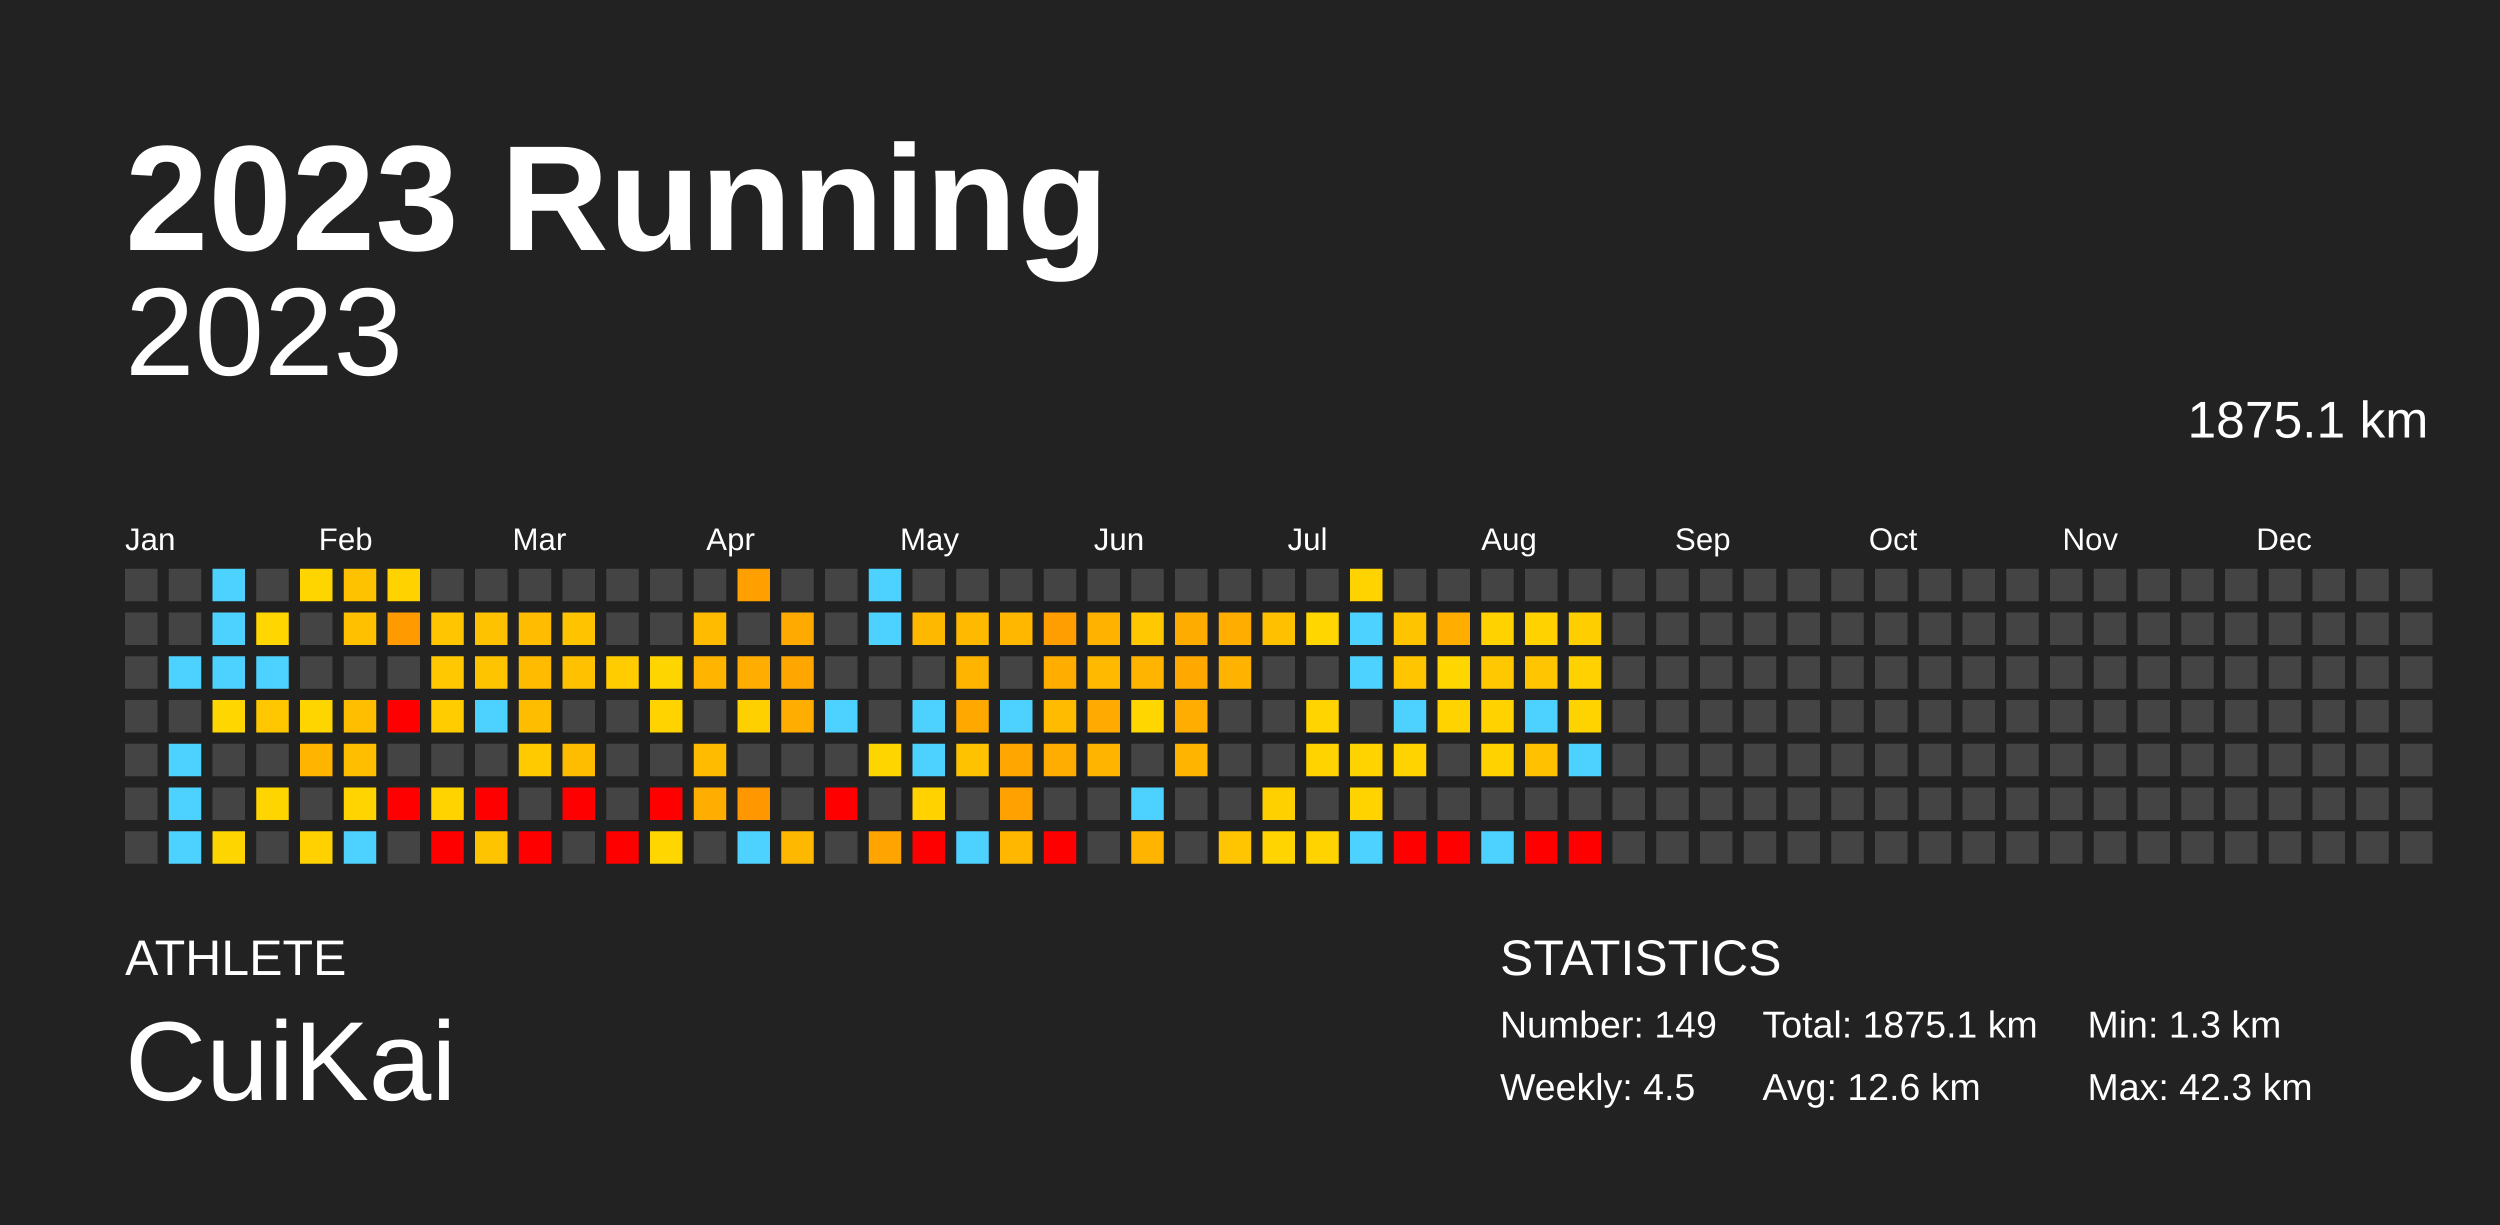
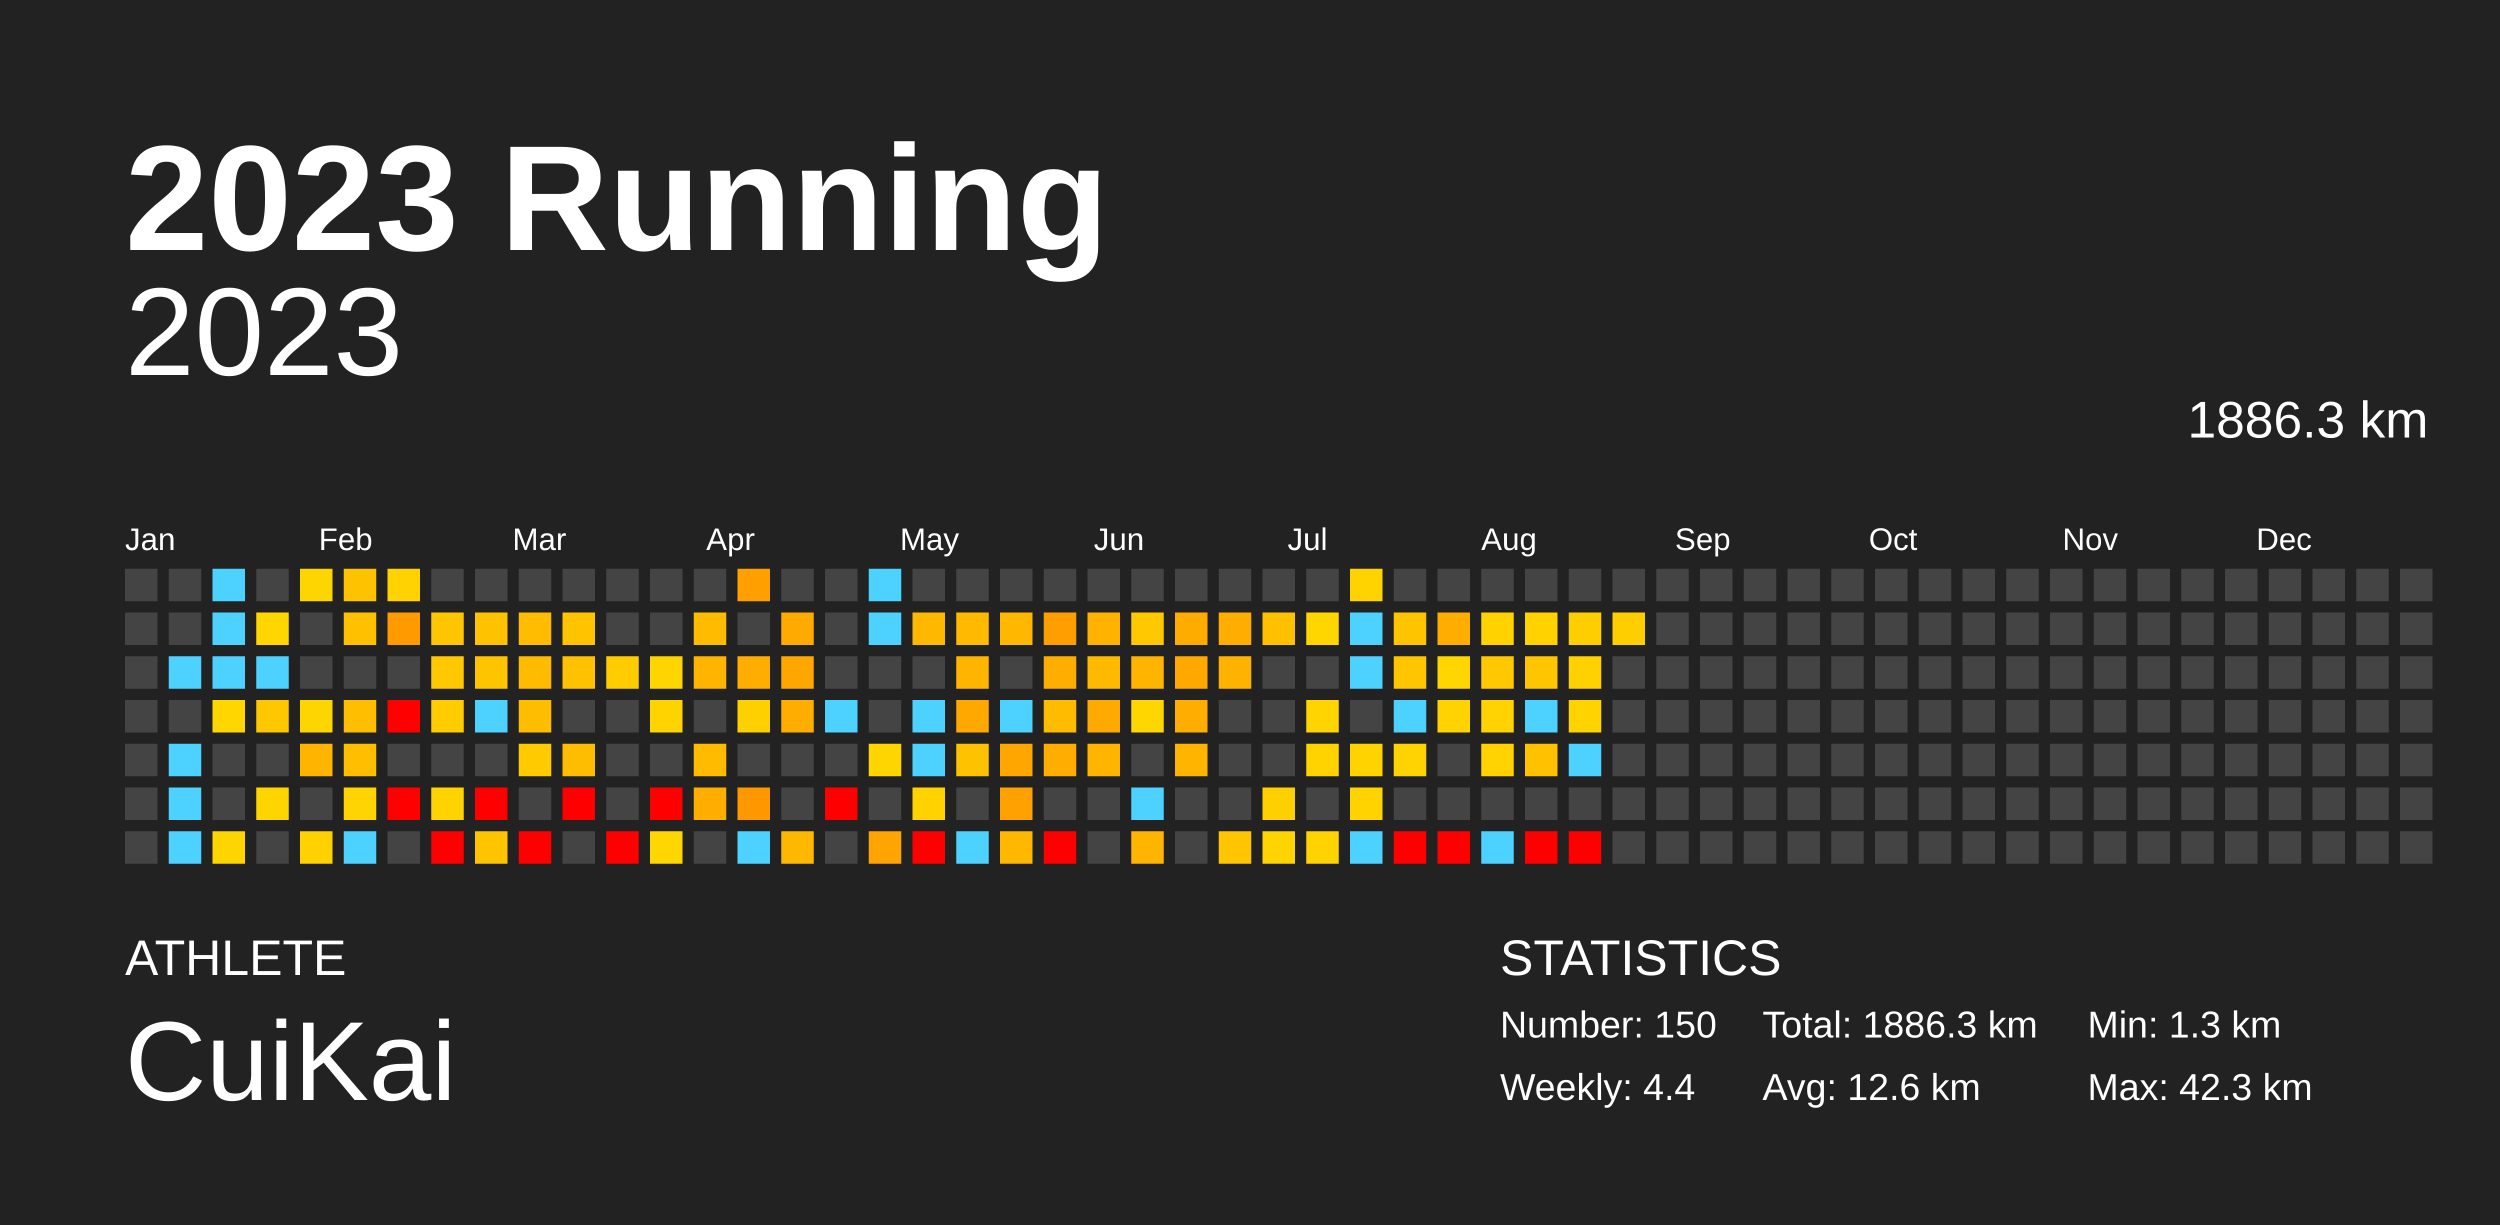
<svg xmlns="http://www.w3.org/2000/svg" baseProfile="full" height="98mm" version="1.1" viewBox="0,0,200,98" width="200mm">
  <defs />
  <rect fill="#222222" height="98" width="200" x="0" y="0" />
  <text fill="#FFFFFF" style="font-size:12px; font-family:Arial; font-weight:bold;" x="10" y="20">2023 Running</text>
  <text fill="#FFFFFF" style="font-size:4px; font-family:Arial" x="10" y="78">ATHLETE</text>
  <text fill="#FFFFFF" style="font-size:9px; font-family:Arial" x="10" y="88">CuiKai</text>
  <text fill="#FFFFFF" style="font-size:4px; font-family:Arial" x="120" y="78">STATISTICS</text>
-   <text fill="#FFFFFF" style="font-size:3px; font-family:Arial" x="120" y="83">Number: 149</text>
-   <text fill="#FFFFFF" style="font-size:3px; font-family:Arial" x="120" y="88">Weekly: 4.5</text>
-   <text fill="#FFFFFF" style="font-size:3px; font-family:Arial" x="141" y="83">Total: 1875.1 km</text>
+   <text fill="#FFFFFF" style="font-size:3px; font-family:Arial" x="120" y="83">Number: 150</text>
+   <text fill="#FFFFFF" style="font-size:3px; font-family:Arial" x="120" y="88">Weekly: 4.4</text>
+   <text fill="#FFFFFF" style="font-size:3px; font-family:Arial" x="141" y="83">Total: 1886.3 km</text>
  <text fill="#FFFFFF" style="font-size:3px; font-family:Arial" x="141" y="88">Avg: 12.6 km</text>
  <text fill="#FFFFFF" style="font-size:3px; font-family:Arial" x="167" y="83">Min: 1.3 km</text>
  <text fill="#FFFFFF" style="font-size:3px; font-family:Arial" x="167" y="88">Max: 42.3 km</text>
  <text alignment-baseline="hanging" fill="#FFFFFF" style="font-size:10.0px; font-family:Arial;" x="10" y="30">2023</text>
-   <text alignment-baseline="hanging" fill="#FFFFFF" style="font-size:4.125px; font-family:Arial;" x="175" y="35">1875.1 km</text>
+   <text alignment-baseline="hanging" fill="#FFFFFF" style="font-size:4.125px; font-family:Arial;" x="175" y="35">1886.3 km</text>
  <text fill="#FFFFFF" style="font-size:2.5px; font-family:Arial" x="10.0" y="44">Jan</text>
  <text fill="#FFFFFF" style="font-size:2.5px; font-family:Arial" x="25.5" y="44">Feb</text>
  <text fill="#FFFFFF" style="font-size:2.5px; font-family:Arial" x="41.0" y="44">Mar</text>
  <text fill="#FFFFFF" style="font-size:2.5px; font-family:Arial" x="56.5" y="44">Apr</text>
  <text fill="#FFFFFF" style="font-size:2.5px; font-family:Arial" x="72.0" y="44">May</text>
  <text fill="#FFFFFF" style="font-size:2.5px; font-family:Arial" x="87.5" y="44">Jun</text>
  <text fill="#FFFFFF" style="font-size:2.5px; font-family:Arial" x="103.0" y="44">Jul</text>
  <text fill="#FFFFFF" style="font-size:2.5px; font-family:Arial" x="118.5" y="44">Aug</text>
  <text fill="#FFFFFF" style="font-size:2.5px; font-family:Arial" x="134.0" y="44">Sep</text>
  <text fill="#FFFFFF" style="font-size:2.5px; font-family:Arial" x="149.5" y="44">Oct</text>
  <text fill="#FFFFFF" style="font-size:2.5px; font-family:Arial" x="165.0" y="44">Nov</text>
  <text fill="#FFFFFF" style="font-size:2.5px; font-family:Arial" x="180.5" y="44">Dec</text>
  <rect fill="#444444" height="2.6" width="2.6" x="10.0" y="45.5" />
  <rect fill="#444444" height="2.6" width="2.6" x="10.0" y="49.0" />
  <rect fill="#444444" height="2.6" width="2.6" x="10.0" y="52.5" />
  <rect fill="#444444" height="2.6" width="2.6" x="10.0" y="56.0" />
  <rect fill="#444444" height="2.6" width="2.6" x="10.0" y="59.5" />
  <rect fill="#444444" height="2.6" width="2.6" x="10.0" y="63.0" />
  <rect fill="#444444" height="2.6" width="2.6" x="10.0" y="66.5" />
  <rect fill="#444444" height="2.6" width="2.6" x="13.5" y="45.5" />
  <rect fill="#444444" height="2.6" width="2.6" x="13.5" y="49.0" />
  <rect fill="#4dd2ff" height="2.6" width="2.6" x="13.5" y="52.5" />
  <rect fill="#444444" height="2.6" width="2.6" x="13.5" y="56.0" />
  <rect fill="#4dd2ff" height="2.6" width="2.6" x="13.5" y="59.5" />
  <rect fill="#4dd2ff" height="2.6" width="2.6" x="13.5" y="63.0" />
  <rect fill="#4dd2ff" height="2.6" width="2.6" x="13.5" y="66.5" />
  <rect fill="#4dd2ff" height="2.6" width="2.6" x="17.0" y="45.5" />
  <rect fill="#4dd2ff" height="2.6" width="2.6" x="17.0" y="49.0" />
  <rect fill="#4dd2ff" height="2.6" width="2.6" x="17.0" y="52.5" />
  <rect fill="#ffd600" height="2.6" width="2.6" x="17.0" y="56.0" />
  <rect fill="#444444" height="2.6" width="2.6" x="17.0" y="59.5" />
  <rect fill="#444444" height="2.6" width="2.6" x="17.0" y="63.0" />
  <rect fill="#ffd500" height="2.6" width="2.6" x="17.0" y="66.5" />
  <rect fill="#444444" height="2.6" width="2.6" x="20.5" y="45.5" />
  <rect fill="#ffd600" height="2.6" width="2.6" x="20.5" y="49.0" />
  <rect fill="#4dd2ff" height="2.6" width="2.6" x="20.5" y="52.5" />
  <rect fill="#ffc700" height="2.6" width="2.6" x="20.5" y="56.0" />
  <rect fill="#444444" height="2.6" width="2.6" x="20.5" y="59.5" />
  <rect fill="#ffd500" height="2.6" width="2.6" x="20.5" y="63.0" />
  <rect fill="#444444" height="2.6" width="2.6" x="20.5" y="66.5" />
  <rect fill="#ffd500" height="2.6" width="2.6" x="24.0" y="45.5" />
  <rect fill="#444444" height="2.6" width="2.6" x="24.0" y="49.0" />
  <rect fill="#444444" height="2.6" width="2.6" x="24.0" y="52.5" />
  <rect fill="#ffd500" height="2.6" width="2.6" x="24.0" y="56.0" />
  <rect fill="#ffb500" height="2.6" width="2.6" x="24.0" y="59.5" />
  <rect fill="#444444" height="2.6" width="2.6" x="24.0" y="63.0" />
  <rect fill="#ffd100" height="2.6" width="2.6" x="24.0" y="66.5" />
  <rect fill="#ffc200" height="2.6" width="2.6" x="27.5" y="45.5" />
  <rect fill="#ffc000" height="2.6" width="2.6" x="27.5" y="49.0" />
  <rect fill="#444444" height="2.6" width="2.6" x="27.5" y="52.5" />
  <rect fill="#ffbf00" height="2.6" width="2.6" x="27.5" y="56.0" />
  <rect fill="#ffbf00" height="2.6" width="2.6" x="27.5" y="59.5" />
  <rect fill="#ffd400" height="2.6" width="2.6" x="27.5" y="63.0" />
  <rect fill="#4dd2ff" height="2.6" width="2.6" x="27.5" y="66.5" />
  <rect fill="#ffd200" height="2.6" width="2.6" x="31.0" y="45.5" />
  <rect fill="#ff9a00" height="2.6" width="2.6" x="31.0" y="49.0" />
  <rect fill="#444444" height="2.6" width="2.6" x="31.0" y="52.5" />
  <rect fill="red" height="2.6" width="2.6" x="31.0" y="56.0" />
  <rect fill="#444444" height="2.6" width="2.6" x="31.0" y="59.5" />
  <rect fill="red" height="2.6" width="2.6" x="31.0" y="63.0" />
  <rect fill="#444444" height="2.6" width="2.6" x="31.0" y="66.5" />
  <rect fill="#444444" height="2.6" width="2.6" x="34.5" y="45.5" />
  <rect fill="#ffc500" height="2.6" width="2.6" x="34.5" y="49.0" />
  <rect fill="#ffc800" height="2.6" width="2.6" x="34.5" y="52.5" />
  <rect fill="#ffcc00" height="2.6" width="2.6" x="34.5" y="56.0" />
  <rect fill="#444444" height="2.6" width="2.6" x="34.5" y="59.5" />
  <rect fill="#ffd300" height="2.6" width="2.6" x="34.5" y="63.0" />
  <rect fill="red" height="2.6" width="2.6" x="34.5" y="66.5" />
  <rect fill="#444444" height="2.6" width="2.6" x="38.0" y="45.5" />
  <rect fill="#ffc200" height="2.6" width="2.6" x="38.0" y="49.0" />
  <rect fill="#ffc400" height="2.6" width="2.6" x="38.0" y="52.5" />
  <rect fill="#4dd2ff" height="2.6" width="2.6" x="38.0" y="56.0" />
  <rect fill="#444444" height="2.6" width="2.6" x="38.0" y="59.5" />
  <rect fill="red" height="2.6" width="2.6" x="38.0" y="63.0" />
  <rect fill="#ffc400" height="2.6" width="2.6" x="38.0" y="66.5" />
  <rect fill="#444444" height="2.6" width="2.6" x="41.5" y="45.5" />
  <rect fill="#ffbc00" height="2.6" width="2.6" x="41.5" y="49.0" />
  <rect fill="#ffbb00" height="2.6" width="2.6" x="41.5" y="52.5" />
  <rect fill="#ffbd00" height="2.6" width="2.6" x="41.5" y="56.0" />
  <rect fill="#ffca00" height="2.6" width="2.6" x="41.5" y="59.5" />
  <rect fill="#444444" height="2.6" width="2.6" x="41.5" y="63.0" />
  <rect fill="red" height="2.6" width="2.6" x="41.5" y="66.5" />
  <rect fill="#444444" height="2.6" width="2.6" x="45.0" y="45.5" />
  <rect fill="#ffc300" height="2.6" width="2.6" x="45.0" y="49.0" />
  <rect fill="#ffc100" height="2.6" width="2.6" x="45.0" y="52.5" />
  <rect fill="#444444" height="2.6" width="2.6" x="45.0" y="56.0" />
  <rect fill="#ffbd00" height="2.6" width="2.6" x="45.0" y="59.5" />
  <rect fill="red" height="2.6" width="2.6" x="45.0" y="63.0" />
  <rect fill="#444444" height="2.6" width="2.6" x="45.0" y="66.5" />
  <rect fill="#444444" height="2.6" width="2.6" x="48.5" y="45.5" />
  <rect fill="#444444" height="2.6" width="2.6" x="48.5" y="49.0" />
  <rect fill="#ffcc00" height="2.6" width="2.6" x="48.5" y="52.5" />
  <rect fill="#444444" height="2.6" width="2.6" x="48.5" y="56.0" />
  <rect fill="#444444" height="2.6" width="2.6" x="48.5" y="59.5" />
  <rect fill="#444444" height="2.6" width="2.6" x="48.5" y="63.0" />
  <rect fill="red" height="2.6" width="2.6" x="48.5" y="66.5" />
  <rect fill="#444444" height="2.6" width="2.6" x="52.0" y="45.5" />
  <rect fill="#444444" height="2.6" width="2.6" x="52.0" y="49.0" />
  <rect fill="#ffd500" height="2.6" width="2.6" x="52.0" y="52.5" />
  <rect fill="#ffd300" height="2.6" width="2.6" x="52.0" y="56.0" />
  <rect fill="#444444" height="2.6" width="2.6" x="52.0" y="59.5" />
  <rect fill="red" height="2.6" width="2.6" x="52.0" y="63.0" />
  <rect fill="#ffd600" height="2.6" width="2.6" x="52.0" y="66.5" />
  <rect fill="#444444" height="2.6" width="2.6" x="55.5" y="45.5" />
  <rect fill="#ffbb00" height="2.6" width="2.6" x="55.5" y="49.0" />
  <rect fill="#ffb500" height="2.6" width="2.6" x="55.5" y="52.5" />
  <rect fill="#444444" height="2.6" width="2.6" x="55.5" y="56.0" />
  <rect fill="#ffbb00" height="2.6" width="2.6" x="55.5" y="59.5" />
  <rect fill="#ffad00" height="2.6" width="2.6" x="55.5" y="63.0" />
  <rect fill="#444444" height="2.6" width="2.6" x="55.5" y="66.5" />
  <rect fill="#ffa000" height="2.6" width="2.6" x="59.0" y="45.5" />
  <rect fill="#444444" height="2.6" width="2.6" x="59.0" y="49.0" />
  <rect fill="#ffad00" height="2.6" width="2.6" x="59.0" y="52.5" />
  <rect fill="#ffd000" height="2.6" width="2.6" x="59.0" y="56.0" />
  <rect fill="#444444" height="2.6" width="2.6" x="59.0" y="59.5" />
  <rect fill="#ff9800" height="2.6" width="2.6" x="59.0" y="63.0" />
  <rect fill="#4dd2ff" height="2.6" width="2.6" x="59.0" y="66.5" />
  <rect fill="#444444" height="2.6" width="2.6" x="62.5" y="45.5" />
  <rect fill="#ffaa00" height="2.6" width="2.6" x="62.5" y="49.0" />
  <rect fill="#ffa700" height="2.6" width="2.6" x="62.5" y="52.5" />
  <rect fill="#ffad00" height="2.6" width="2.6" x="62.5" y="56.0" />
  <rect fill="#444444" height="2.6" width="2.6" x="62.5" y="59.5" />
  <rect fill="#444444" height="2.6" width="2.6" x="62.5" y="63.0" />
  <rect fill="#ffb800" height="2.6" width="2.6" x="62.5" y="66.5" />
  <rect fill="#444444" height="2.6" width="2.6" x="66.0" y="45.5" />
  <rect fill="#444444" height="2.6" width="2.6" x="66.0" y="49.0" />
  <rect fill="#444444" height="2.6" width="2.6" x="66.0" y="52.5" />
  <rect fill="#4dd2ff" height="2.6" width="2.6" x="66.0" y="56.0" />
  <rect fill="#444444" height="2.6" width="2.6" x="66.0" y="59.5" />
  <rect fill="red" height="2.6" width="2.6" x="66.0" y="63.0" />
  <rect fill="#444444" height="2.6" width="2.6" x="66.0" y="66.5" />
  <rect fill="#4dd2ff" height="2.6" width="2.6" x="69.5" y="45.5" />
  <rect fill="#4dd2ff" height="2.6" width="2.6" x="69.5" y="49.0" />
  <rect fill="#444444" height="2.6" width="2.6" x="69.5" y="52.5" />
  <rect fill="#444444" height="2.6" width="2.6" x="69.5" y="56.0" />
  <rect fill="#ffd500" height="2.6" width="2.6" x="69.5" y="59.5" />
  <rect fill="#444444" height="2.6" width="2.6" x="69.5" y="63.0" />
  <rect fill="#ffa400" height="2.6" width="2.6" x="69.5" y="66.5" />
  <rect fill="#444444" height="2.6" width="2.6" x="73.0" y="45.5" />
  <rect fill="#ffb800" height="2.6" width="2.6" x="73.0" y="49.0" />
  <rect fill="#444444" height="2.6" width="2.6" x="73.0" y="52.5" />
  <rect fill="#4dd2ff" height="2.6" width="2.6" x="73.0" y="56.0" />
  <rect fill="#4dd2ff" height="2.6" width="2.6" x="73.0" y="59.5" />
  <rect fill="#ffd200" height="2.6" width="2.6" x="73.0" y="63.0" />
  <rect fill="red" height="2.6" width="2.6" x="73.0" y="66.5" />
  <rect fill="#444444" height="2.6" width="2.6" x="76.5" y="45.5" />
  <rect fill="#ffba00" height="2.6" width="2.6" x="76.5" y="49.0" />
  <rect fill="#ffb500" height="2.6" width="2.6" x="76.5" y="52.5" />
  <rect fill="#ffa900" height="2.6" width="2.6" x="76.5" y="56.0" />
  <rect fill="#ffc200" height="2.6" width="2.6" x="76.5" y="59.5" />
  <rect fill="#444444" height="2.6" width="2.6" x="76.5" y="63.0" />
  <rect fill="#4dd2ff" height="2.6" width="2.6" x="76.5" y="66.5" />
  <rect fill="#444444" height="2.6" width="2.6" x="80.0" y="45.5" />
  <rect fill="#ffb700" height="2.6" width="2.6" x="80.0" y="49.0" />
  <rect fill="#444444" height="2.6" width="2.6" x="80.0" y="52.5" />
  <rect fill="#4dd2ff" height="2.6" width="2.6" x="80.0" y="56.0" />
  <rect fill="#ffa700" height="2.6" width="2.6" x="80.0" y="59.5" />
  <rect fill="#ffa100" height="2.6" width="2.6" x="80.0" y="63.0" />
  <rect fill="#ffb700" height="2.6" width="2.6" x="80.0" y="66.5" />
  <rect fill="#444444" height="2.6" width="2.6" x="83.5" y="45.5" />
  <rect fill="#ff9e00" height="2.6" width="2.6" x="83.5" y="49.0" />
  <rect fill="#ffae00" height="2.6" width="2.6" x="83.5" y="52.5" />
  <rect fill="#ffbb00" height="2.6" width="2.6" x="83.5" y="56.0" />
  <rect fill="#ffad00" height="2.6" width="2.6" x="83.5" y="59.5" />
  <rect fill="#444444" height="2.6" width="2.6" x="83.5" y="63.0" />
  <rect fill="red" height="2.6" width="2.6" x="83.5" y="66.5" />
  <rect fill="#444444" height="2.6" width="2.6" x="87.0" y="45.5" />
  <rect fill="#ffb200" height="2.6" width="2.6" x="87.0" y="49.0" />
  <rect fill="#ffba00" height="2.6" width="2.6" x="87.0" y="52.5" />
  <rect fill="#ffaa00" height="2.6" width="2.6" x="87.0" y="56.0" />
  <rect fill="#ffb500" height="2.6" width="2.6" x="87.0" y="59.5" />
  <rect fill="#444444" height="2.6" width="2.6" x="87.0" y="63.0" />
  <rect fill="#444444" height="2.6" width="2.6" x="87.0" y="66.5" />
  <rect fill="#444444" height="2.6" width="2.6" x="90.5" y="45.5" />
  <rect fill="#ffc800" height="2.6" width="2.6" x="90.5" y="49.0" />
  <rect fill="#ffb400" height="2.6" width="2.6" x="90.5" y="52.5" />
  <rect fill="#ffd600" height="2.6" width="2.6" x="90.5" y="56.0" />
  <rect fill="#444444" height="2.6" width="2.6" x="90.5" y="59.5" />
  <rect fill="#4dd2ff" height="2.6" width="2.6" x="90.5" y="63.0" />
  <rect fill="#ffb400" height="2.6" width="2.6" x="90.5" y="66.5" />
  <rect fill="#444444" height="2.6" width="2.6" x="94.0" y="45.5" />
  <rect fill="#ffac00" height="2.6" width="2.6" x="94.0" y="49.0" />
  <rect fill="#ffa900" height="2.6" width="2.6" x="94.0" y="52.5" />
  <rect fill="#ffad00" height="2.6" width="2.6" x="94.0" y="56.0" />
  <rect fill="#ffb500" height="2.6" width="2.6" x="94.0" y="59.5" />
  <rect fill="#444444" height="2.6" width="2.6" x="94.0" y="63.0" />
  <rect fill="#444444" height="2.6" width="2.6" x="94.0" y="66.5" />
  <rect fill="#444444" height="2.6" width="2.6" x="97.5" y="45.5" />
  <rect fill="#ffae00" height="2.6" width="2.6" x="97.5" y="49.0" />
  <rect fill="#ffb300" height="2.6" width="2.6" x="97.5" y="52.5" />
  <rect fill="#444444" height="2.6" width="2.6" x="97.5" y="56.0" />
  <rect fill="#444444" height="2.6" width="2.6" x="97.5" y="59.5" />
  <rect fill="#444444" height="2.6" width="2.6" x="97.5" y="63.0" />
  <rect fill="#ffc500" height="2.6" width="2.6" x="97.5" y="66.5" />
  <rect fill="#444444" height="2.6" width="2.6" x="101.0" y="45.5" />
  <rect fill="#ffc000" height="2.6" width="2.6" x="101.0" y="49.0" />
  <rect fill="#444444" height="2.6" width="2.6" x="101.0" y="52.5" />
  <rect fill="#444444" height="2.6" width="2.6" x="101.0" y="56.0" />
  <rect fill="#444444" height="2.6" width="2.6" x="101.0" y="59.5" />
  <rect fill="#ffd000" height="2.6" width="2.6" x="101.0" y="63.0" />
  <rect fill="#ffd400" height="2.6" width="2.6" x="101.0" y="66.5" />
  <rect fill="#444444" height="2.6" width="2.6" x="104.5" y="45.5" />
  <rect fill="#ffd600" height="2.6" width="2.6" x="104.5" y="49.0" />
  <rect fill="#444444" height="2.6" width="2.6" x="104.5" y="52.5" />
  <rect fill="#ffd400" height="2.6" width="2.6" x="104.5" y="56.0" />
  <rect fill="#ffd300" height="2.6" width="2.6" x="104.5" y="59.5" />
  <rect fill="#444444" height="2.6" width="2.6" x="104.5" y="63.0" />
  <rect fill="#ffd300" height="2.6" width="2.6" x="104.5" y="66.5" />
  <rect fill="#ffd300" height="2.6" width="2.6" x="108.0" y="45.5" />
  <rect fill="#4dd2ff" height="2.6" width="2.6" x="108.0" y="49.0" />
  <rect fill="#4dd2ff" height="2.6" width="2.6" x="108.0" y="52.5" />
  <rect fill="#444444" height="2.6" width="2.6" x="108.0" y="56.0" />
  <rect fill="#ffd300" height="2.6" width="2.6" x="108.0" y="59.5" />
  <rect fill="#ffd300" height="2.6" width="2.6" x="108.0" y="63.0" />
  <rect fill="#4dd2ff" height="2.6" width="2.6" x="108.0" y="66.5" />
  <rect fill="#444444" height="2.6" width="2.6" x="111.5" y="45.5" />
  <rect fill="#ffc400" height="2.6" width="2.6" x="111.5" y="49.0" />
  <rect fill="#ffc600" height="2.6" width="2.6" x="111.5" y="52.5" />
  <rect fill="#4dd2ff" height="2.6" width="2.6" x="111.5" y="56.0" />
  <rect fill="#ffd300" height="2.6" width="2.6" x="111.5" y="59.5" />
  <rect fill="#444444" height="2.6" width="2.6" x="111.5" y="63.0" />
  <rect fill="red" height="2.6" width="2.6" x="111.5" y="66.5" />
  <rect fill="#444444" height="2.6" width="2.6" x="115.0" y="45.5" />
  <rect fill="#ffae00" height="2.6" width="2.6" x="115.0" y="49.0" />
  <rect fill="#ffd600" height="2.6" width="2.6" x="115.0" y="52.5" />
  <rect fill="#ffd300" height="2.6" width="2.6" x="115.0" y="56.0" />
  <rect fill="#444444" height="2.6" width="2.6" x="115.0" y="59.5" />
  <rect fill="#444444" height="2.6" width="2.6" x="115.0" y="63.0" />
  <rect fill="red" height="2.6" width="2.6" x="115.0" y="66.5" />
  <rect fill="#444444" height="2.6" width="2.6" x="118.5" y="45.5" />
  <rect fill="#ffd200" height="2.6" width="2.6" x="118.5" y="49.0" />
  <rect fill="#ffc800" height="2.6" width="2.6" x="118.5" y="52.5" />
  <rect fill="#ffd200" height="2.6" width="2.6" x="118.5" y="56.0" />
  <rect fill="#ffd200" height="2.6" width="2.6" x="118.5" y="59.5" />
  <rect fill="#444444" height="2.6" width="2.6" x="118.5" y="63.0" />
  <rect fill="#4dd2ff" height="2.6" width="2.6" x="118.5" y="66.5" />
  <rect fill="#444444" height="2.6" width="2.6" x="122.0" y="45.5" />
  <rect fill="#ffd200" height="2.6" width="2.6" x="122.0" y="49.0" />
  <rect fill="#ffc500" height="2.6" width="2.6" x="122.0" y="52.5" />
  <rect fill="#4dd2ff" height="2.6" width="2.6" x="122.0" y="56.0" />
  <rect fill="#ffc100" height="2.6" width="2.6" x="122.0" y="59.5" />
  <rect fill="#444444" height="2.6" width="2.6" x="122.0" y="63.0" />
  <rect fill="red" height="2.6" width="2.6" x="122.0" y="66.5" />
  <rect fill="#444444" height="2.6" width="2.6" x="125.5" y="45.5" />
  <rect fill="#ffce00" height="2.6" width="2.6" x="125.5" y="49.0" />
  <rect fill="#ffd100" height="2.6" width="2.6" x="125.5" y="52.5" />
  <rect fill="#ffd300" height="2.6" width="2.6" x="125.5" y="56.0" />
  <rect fill="#4dd2ff" height="2.6" width="2.6" x="125.5" y="59.5" />
  <rect fill="#444444" height="2.6" width="2.6" x="125.5" y="63.0" />
  <rect fill="red" height="2.6" width="2.6" x="125.5" y="66.5" />
  <rect fill="#444444" height="2.6" width="2.6" x="129.0" y="45.5" />
-   <rect fill="#444444" height="2.6" width="2.6" x="129.0" y="49.0" />
+   <rect fill="#ffce00" height="2.6" width="2.6" x="129.0" y="49.0" />
  <rect fill="#444444" height="2.6" width="2.6" x="129.0" y="52.5" />
  <rect fill="#444444" height="2.6" width="2.6" x="129.0" y="56.0" />
  <rect fill="#444444" height="2.6" width="2.6" x="129.0" y="59.5" />
  <rect fill="#444444" height="2.6" width="2.6" x="129.0" y="63.0" />
  <rect fill="#444444" height="2.6" width="2.6" x="129.0" y="66.5" />
  <rect fill="#444444" height="2.6" width="2.6" x="132.5" y="45.5" />
  <rect fill="#444444" height="2.6" width="2.6" x="132.5" y="49.0" />
  <rect fill="#444444" height="2.6" width="2.6" x="132.5" y="52.5" />
  <rect fill="#444444" height="2.6" width="2.6" x="132.5" y="56.0" />
  <rect fill="#444444" height="2.6" width="2.6" x="132.5" y="59.5" />
  <rect fill="#444444" height="2.6" width="2.6" x="132.5" y="63.0" />
  <rect fill="#444444" height="2.6" width="2.6" x="132.5" y="66.5" />
  <rect fill="#444444" height="2.6" width="2.6" x="136.0" y="45.5" />
  <rect fill="#444444" height="2.6" width="2.6" x="136.0" y="49.0" />
  <rect fill="#444444" height="2.6" width="2.6" x="136.0" y="52.5" />
  <rect fill="#444444" height="2.6" width="2.6" x="136.0" y="56.0" />
  <rect fill="#444444" height="2.6" width="2.6" x="136.0" y="59.5" />
  <rect fill="#444444" height="2.6" width="2.6" x="136.0" y="63.0" />
  <rect fill="#444444" height="2.6" width="2.6" x="136.0" y="66.5" />
  <rect fill="#444444" height="2.6" width="2.6" x="139.5" y="45.5" />
  <rect fill="#444444" height="2.6" width="2.6" x="139.5" y="49.0" />
  <rect fill="#444444" height="2.6" width="2.6" x="139.5" y="52.5" />
  <rect fill="#444444" height="2.6" width="2.6" x="139.5" y="56.0" />
  <rect fill="#444444" height="2.6" width="2.6" x="139.5" y="59.5" />
  <rect fill="#444444" height="2.6" width="2.6" x="139.5" y="63.0" />
  <rect fill="#444444" height="2.6" width="2.6" x="139.5" y="66.5" />
  <rect fill="#444444" height="2.6" width="2.6" x="143.0" y="45.5" />
  <rect fill="#444444" height="2.6" width="2.6" x="143.0" y="49.0" />
  <rect fill="#444444" height="2.6" width="2.6" x="143.0" y="52.5" />
  <rect fill="#444444" height="2.6" width="2.6" x="143.0" y="56.0" />
  <rect fill="#444444" height="2.6" width="2.6" x="143.0" y="59.5" />
  <rect fill="#444444" height="2.6" width="2.6" x="143.0" y="63.0" />
  <rect fill="#444444" height="2.6" width="2.6" x="143.0" y="66.5" />
  <rect fill="#444444" height="2.6" width="2.6" x="146.5" y="45.5" />
  <rect fill="#444444" height="2.6" width="2.6" x="146.5" y="49.0" />
  <rect fill="#444444" height="2.6" width="2.6" x="146.5" y="52.5" />
  <rect fill="#444444" height="2.6" width="2.6" x="146.5" y="56.0" />
  <rect fill="#444444" height="2.6" width="2.6" x="146.5" y="59.5" />
  <rect fill="#444444" height="2.6" width="2.6" x="146.5" y="63.0" />
  <rect fill="#444444" height="2.6" width="2.6" x="146.5" y="66.5" />
  <rect fill="#444444" height="2.6" width="2.6" x="150.0" y="45.5" />
  <rect fill="#444444" height="2.6" width="2.6" x="150.0" y="49.0" />
  <rect fill="#444444" height="2.6" width="2.6" x="150.0" y="52.5" />
  <rect fill="#444444" height="2.6" width="2.6" x="150.0" y="56.0" />
  <rect fill="#444444" height="2.6" width="2.6" x="150.0" y="59.5" />
  <rect fill="#444444" height="2.6" width="2.6" x="150.0" y="63.0" />
  <rect fill="#444444" height="2.6" width="2.6" x="150.0" y="66.5" />
  <rect fill="#444444" height="2.6" width="2.6" x="153.5" y="45.5" />
  <rect fill="#444444" height="2.6" width="2.6" x="153.5" y="49.0" />
  <rect fill="#444444" height="2.6" width="2.6" x="153.5" y="52.5" />
  <rect fill="#444444" height="2.6" width="2.6" x="153.5" y="56.0" />
  <rect fill="#444444" height="2.6" width="2.6" x="153.5" y="59.5" />
  <rect fill="#444444" height="2.6" width="2.6" x="153.5" y="63.0" />
  <rect fill="#444444" height="2.6" width="2.6" x="153.5" y="66.5" />
  <rect fill="#444444" height="2.6" width="2.6" x="157.0" y="45.5" />
  <rect fill="#444444" height="2.6" width="2.6" x="157.0" y="49.0" />
  <rect fill="#444444" height="2.6" width="2.6" x="157.0" y="52.5" />
  <rect fill="#444444" height="2.6" width="2.6" x="157.0" y="56.0" />
  <rect fill="#444444" height="2.6" width="2.6" x="157.0" y="59.5" />
  <rect fill="#444444" height="2.6" width="2.6" x="157.0" y="63.0" />
  <rect fill="#444444" height="2.6" width="2.6" x="157.0" y="66.5" />
  <rect fill="#444444" height="2.6" width="2.6" x="160.5" y="45.5" />
  <rect fill="#444444" height="2.6" width="2.6" x="160.5" y="49.0" />
  <rect fill="#444444" height="2.6" width="2.6" x="160.5" y="52.5" />
  <rect fill="#444444" height="2.6" width="2.6" x="160.5" y="56.0" />
  <rect fill="#444444" height="2.6" width="2.6" x="160.5" y="59.5" />
  <rect fill="#444444" height="2.6" width="2.6" x="160.5" y="63.0" />
  <rect fill="#444444" height="2.6" width="2.6" x="160.5" y="66.5" />
  <rect fill="#444444" height="2.6" width="2.6" x="164.0" y="45.5" />
  <rect fill="#444444" height="2.6" width="2.6" x="164.0" y="49.0" />
  <rect fill="#444444" height="2.6" width="2.6" x="164.0" y="52.5" />
  <rect fill="#444444" height="2.6" width="2.6" x="164.0" y="56.0" />
  <rect fill="#444444" height="2.6" width="2.6" x="164.0" y="59.5" />
  <rect fill="#444444" height="2.6" width="2.6" x="164.0" y="63.0" />
  <rect fill="#444444" height="2.6" width="2.6" x="164.0" y="66.5" />
  <rect fill="#444444" height="2.6" width="2.6" x="167.5" y="45.5" />
  <rect fill="#444444" height="2.6" width="2.6" x="167.5" y="49.0" />
  <rect fill="#444444" height="2.6" width="2.6" x="167.5" y="52.5" />
  <rect fill="#444444" height="2.6" width="2.6" x="167.5" y="56.0" />
  <rect fill="#444444" height="2.6" width="2.6" x="167.5" y="59.5" />
  <rect fill="#444444" height="2.6" width="2.6" x="167.5" y="63.0" />
  <rect fill="#444444" height="2.6" width="2.6" x="167.5" y="66.5" />
  <rect fill="#444444" height="2.6" width="2.6" x="171.0" y="45.5" />
  <rect fill="#444444" height="2.6" width="2.6" x="171.0" y="49.0" />
  <rect fill="#444444" height="2.6" width="2.6" x="171.0" y="52.5" />
  <rect fill="#444444" height="2.6" width="2.6" x="171.0" y="56.0" />
  <rect fill="#444444" height="2.6" width="2.6" x="171.0" y="59.5" />
  <rect fill="#444444" height="2.6" width="2.6" x="171.0" y="63.0" />
  <rect fill="#444444" height="2.6" width="2.6" x="171.0" y="66.5" />
  <rect fill="#444444" height="2.6" width="2.6" x="174.5" y="45.5" />
  <rect fill="#444444" height="2.6" width="2.6" x="174.5" y="49.0" />
  <rect fill="#444444" height="2.6" width="2.6" x="174.5" y="52.5" />
  <rect fill="#444444" height="2.6" width="2.6" x="174.5" y="56.0" />
  <rect fill="#444444" height="2.6" width="2.6" x="174.5" y="59.5" />
  <rect fill="#444444" height="2.6" width="2.6" x="174.5" y="63.0" />
  <rect fill="#444444" height="2.6" width="2.6" x="174.5" y="66.5" />
  <rect fill="#444444" height="2.6" width="2.6" x="178.0" y="45.5" />
  <rect fill="#444444" height="2.6" width="2.6" x="178.0" y="49.0" />
  <rect fill="#444444" height="2.6" width="2.6" x="178.0" y="52.5" />
  <rect fill="#444444" height="2.6" width="2.6" x="178.0" y="56.0" />
  <rect fill="#444444" height="2.6" width="2.6" x="178.0" y="59.5" />
  <rect fill="#444444" height="2.6" width="2.6" x="178.0" y="63.0" />
  <rect fill="#444444" height="2.6" width="2.6" x="178.0" y="66.5" />
  <rect fill="#444444" height="2.6" width="2.6" x="181.5" y="45.5" />
  <rect fill="#444444" height="2.6" width="2.6" x="181.5" y="49.0" />
  <rect fill="#444444" height="2.6" width="2.6" x="181.5" y="52.5" />
  <rect fill="#444444" height="2.6" width="2.6" x="181.5" y="56.0" />
  <rect fill="#444444" height="2.6" width="2.6" x="181.5" y="59.5" />
  <rect fill="#444444" height="2.6" width="2.6" x="181.5" y="63.0" />
  <rect fill="#444444" height="2.6" width="2.6" x="181.5" y="66.5" />
  <rect fill="#444444" height="2.6" width="2.6" x="185.0" y="45.5" />
  <rect fill="#444444" height="2.6" width="2.6" x="185.0" y="49.0" />
  <rect fill="#444444" height="2.6" width="2.6" x="185.0" y="52.5" />
  <rect fill="#444444" height="2.6" width="2.6" x="185.0" y="56.0" />
  <rect fill="#444444" height="2.6" width="2.6" x="185.0" y="59.5" />
  <rect fill="#444444" height="2.6" width="2.6" x="185.0" y="63.0" />
  <rect fill="#444444" height="2.6" width="2.6" x="185.0" y="66.5" />
  <rect fill="#444444" height="2.6" width="2.6" x="188.5" y="45.5" />
  <rect fill="#444444" height="2.6" width="2.6" x="188.5" y="49.0" />
  <rect fill="#444444" height="2.6" width="2.6" x="188.5" y="52.5" />
  <rect fill="#444444" height="2.6" width="2.6" x="188.5" y="56.0" />
  <rect fill="#444444" height="2.6" width="2.6" x="188.5" y="59.5" />
  <rect fill="#444444" height="2.6" width="2.6" x="188.5" y="63.0" />
  <rect fill="#444444" height="2.6" width="2.6" x="188.5" y="66.5" />
  <rect fill="#444444" height="2.6" width="2.6" x="192.0" y="45.5" />
  <rect fill="#444444" height="2.6" width="2.6" x="192.0" y="49.0" />
  <rect fill="#444444" height="2.6" width="2.6" x="192.0" y="52.5" />
  <rect fill="#444444" height="2.6" width="2.6" x="192.0" y="56.0" />
  <rect fill="#444444" height="2.6" width="2.6" x="192.0" y="59.5" />
  <rect fill="#444444" height="2.6" width="2.6" x="192.0" y="63.0" />
  <rect fill="#444444" height="2.6" width="2.6" x="192.0" y="66.5" />
</svg>
